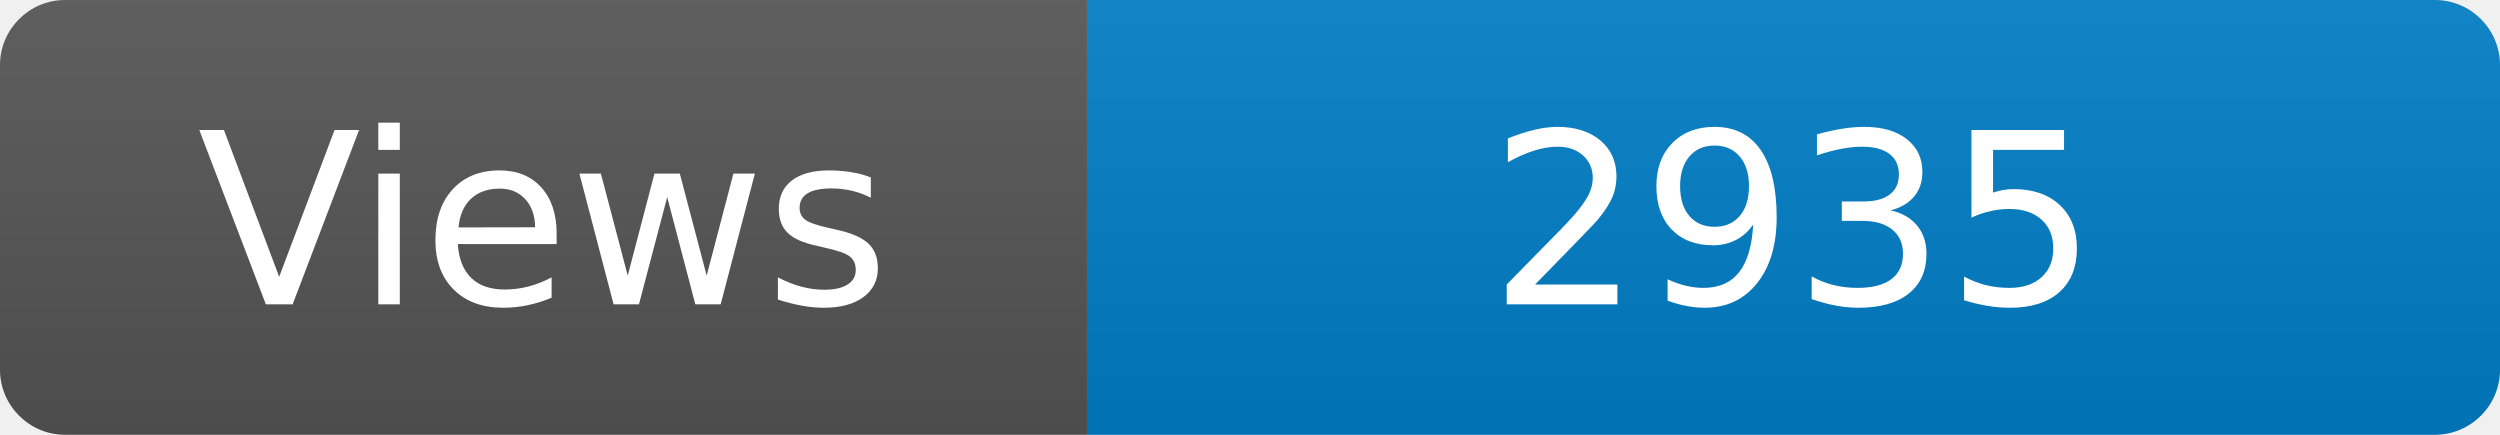
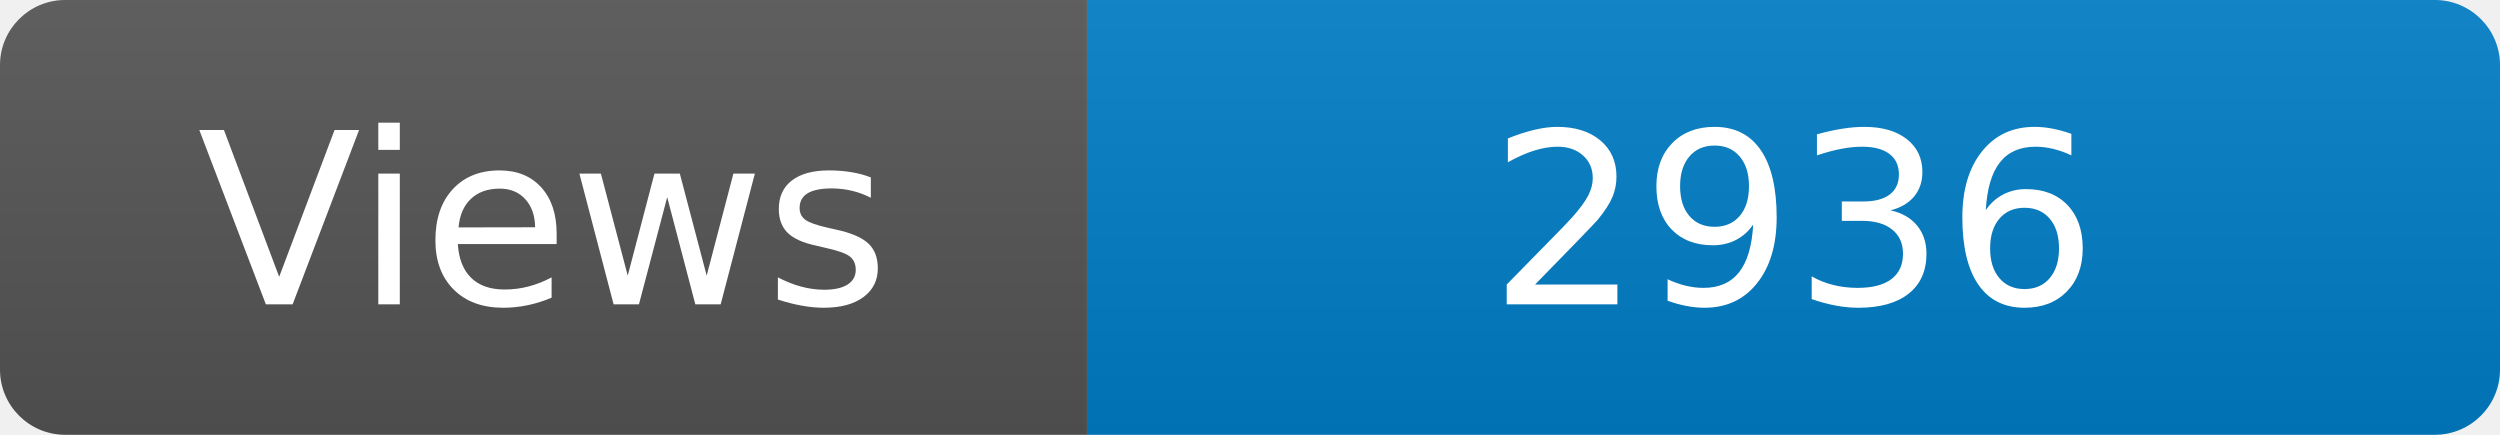
<svg xmlns="http://www.w3.org/2000/svg" width="115" height="20" role="img" aria-label="Maintained?: yes">
  <linearGradient id="s" x2="0" y2="100%">
    <stop offset="0" stop-color="#bbb" stop-opacity=".1" />
    <stop offset="1" stop-opacity=".1" />
  </linearGradient>
  <clipPath id="r">
    <rect width="115" height="20" rx="3" fill="#fff" />
  </clipPath>
  <g clip-path="url(#r)">
    <rect width="50" height="20" fill="#555" />
    <rect x="50" width="160" height="20" fill="#007ec6" />
    <rect width="115" height="20" fill="url(#s)" />
  </g>
  <g fill="#fff" text-anchor="middle" font-family="Verdana,Geneva,DejaVu Sans,sans-serif" font-size="110">
    <text x="250" y="140" transform="scale(.1)" fill="#fff">Views</text>
-     <text x="825" y="140" transform="scale(.1)" fill="#fff">2935</text>
+     <text x="825" y="140" transform="scale(.1)" fill="#fff">2936</text>
  </g>
</svg>
